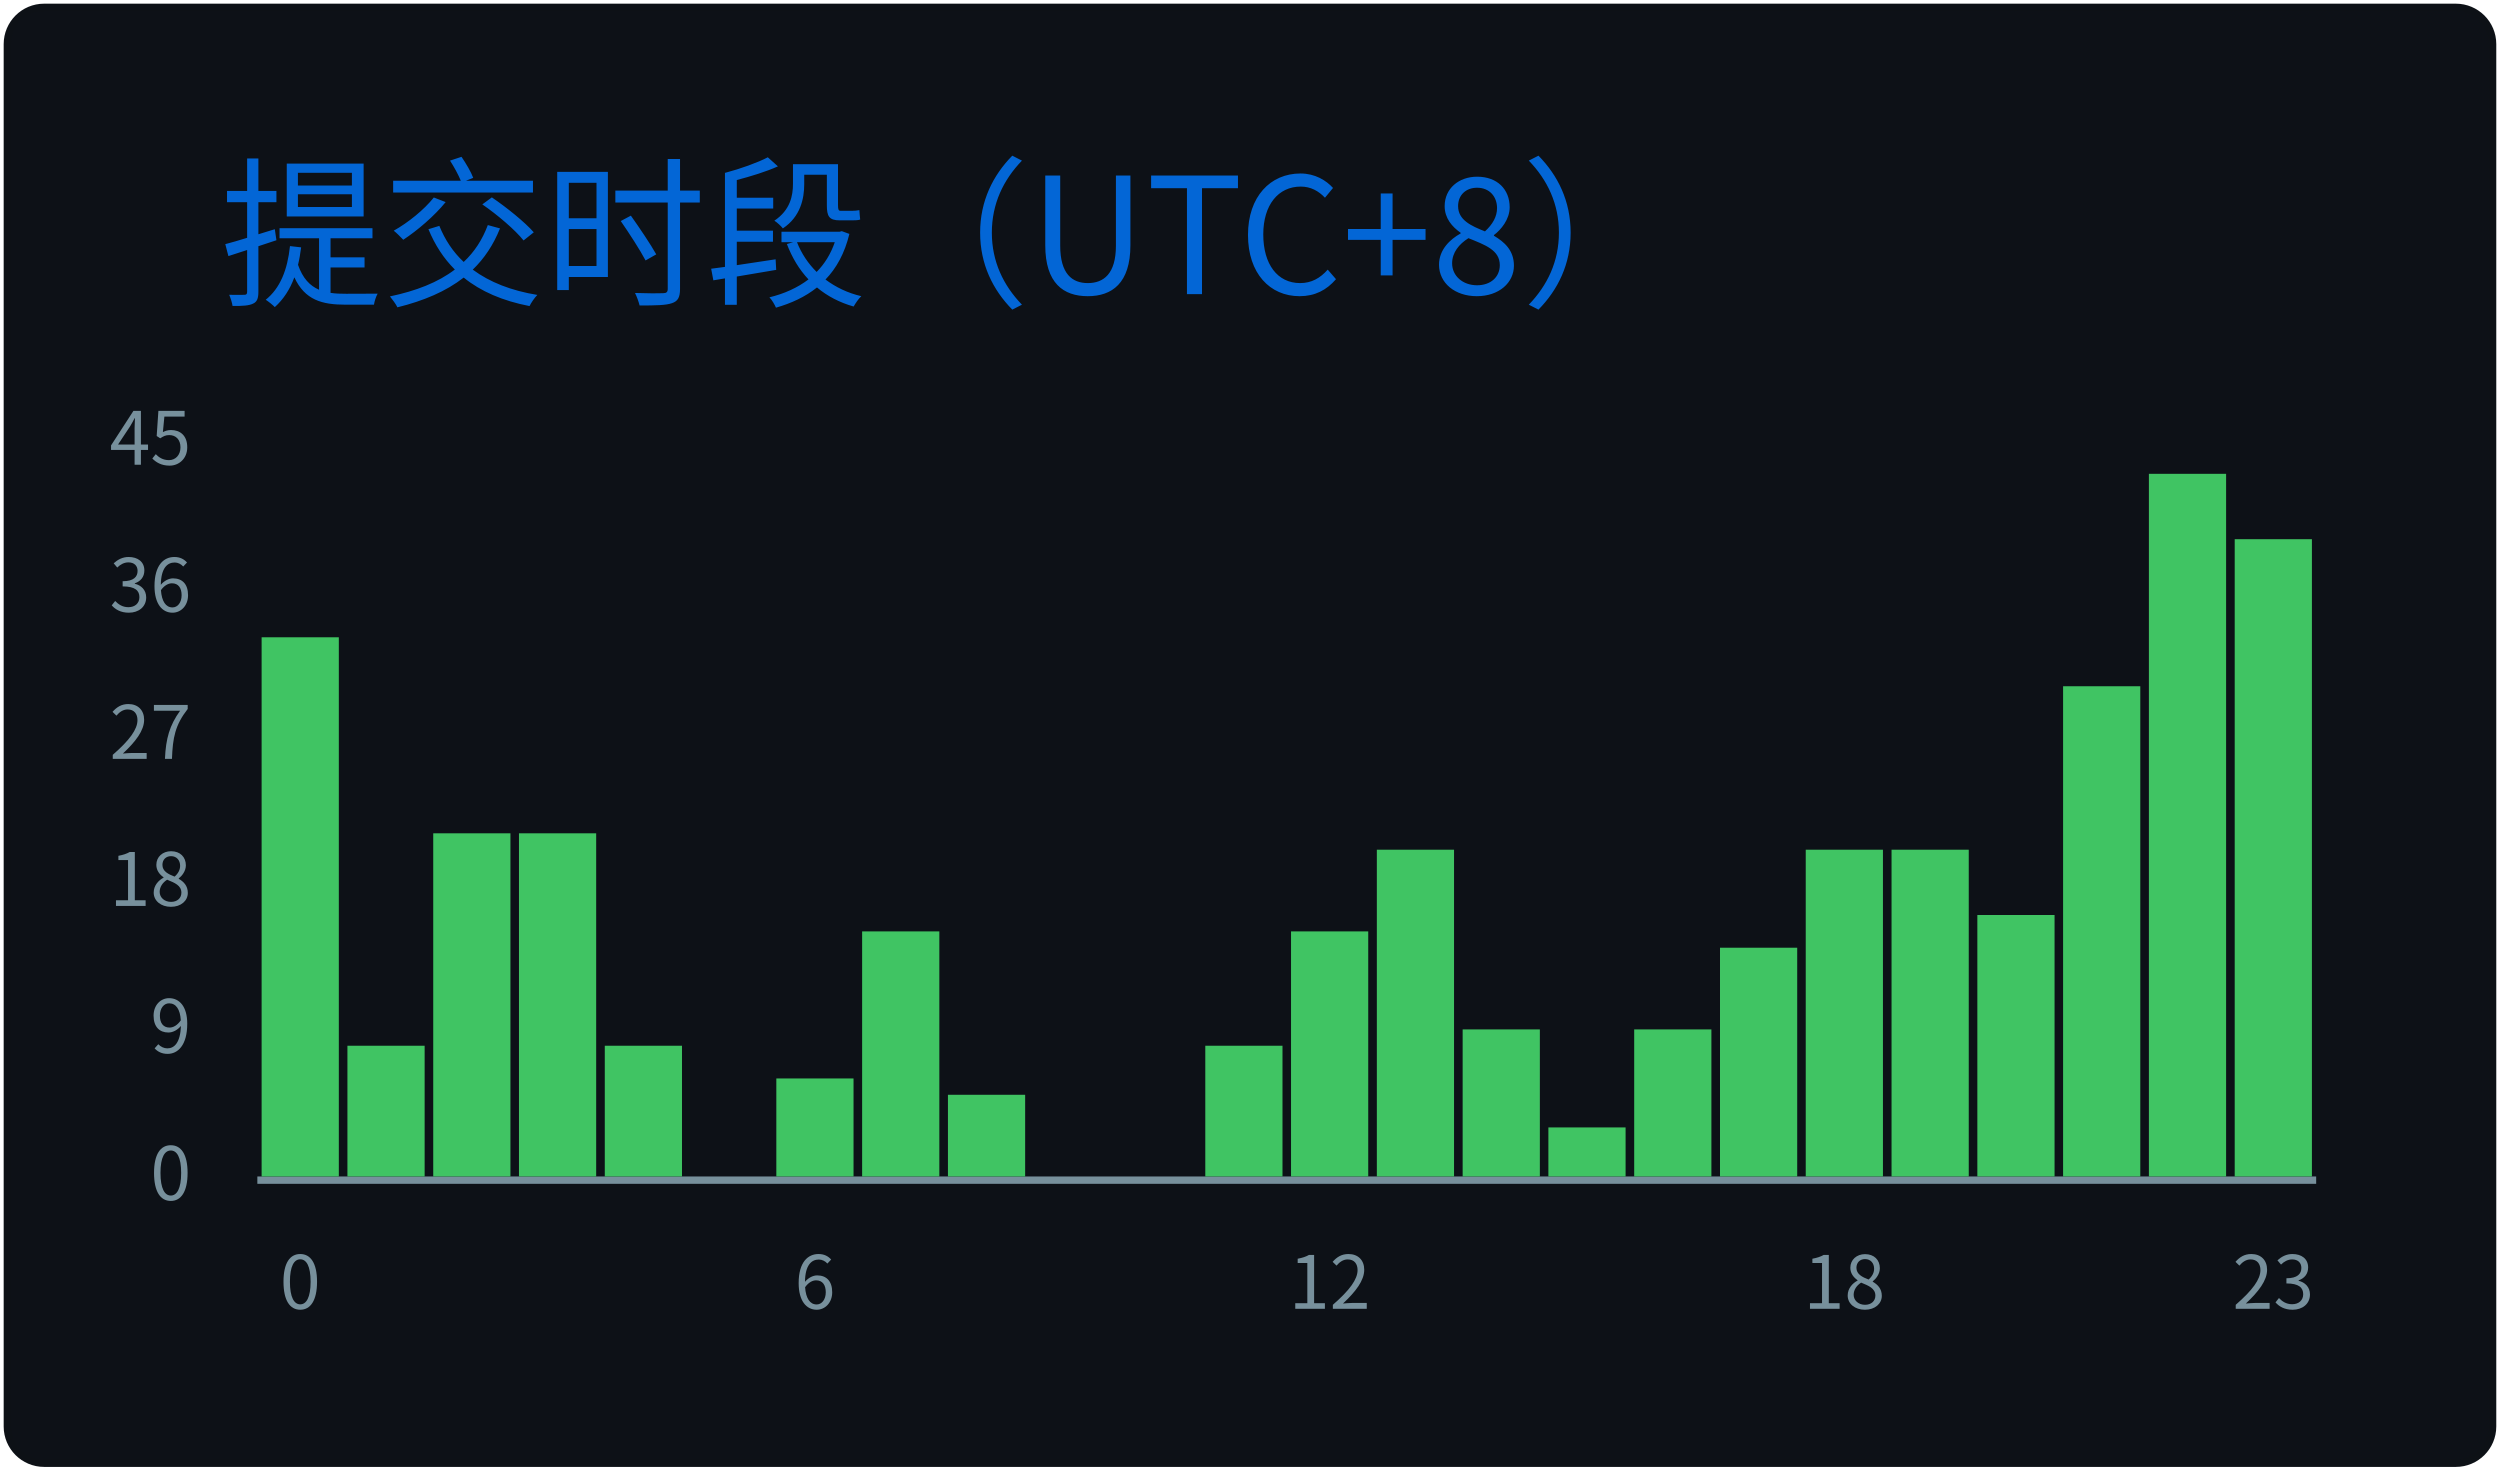
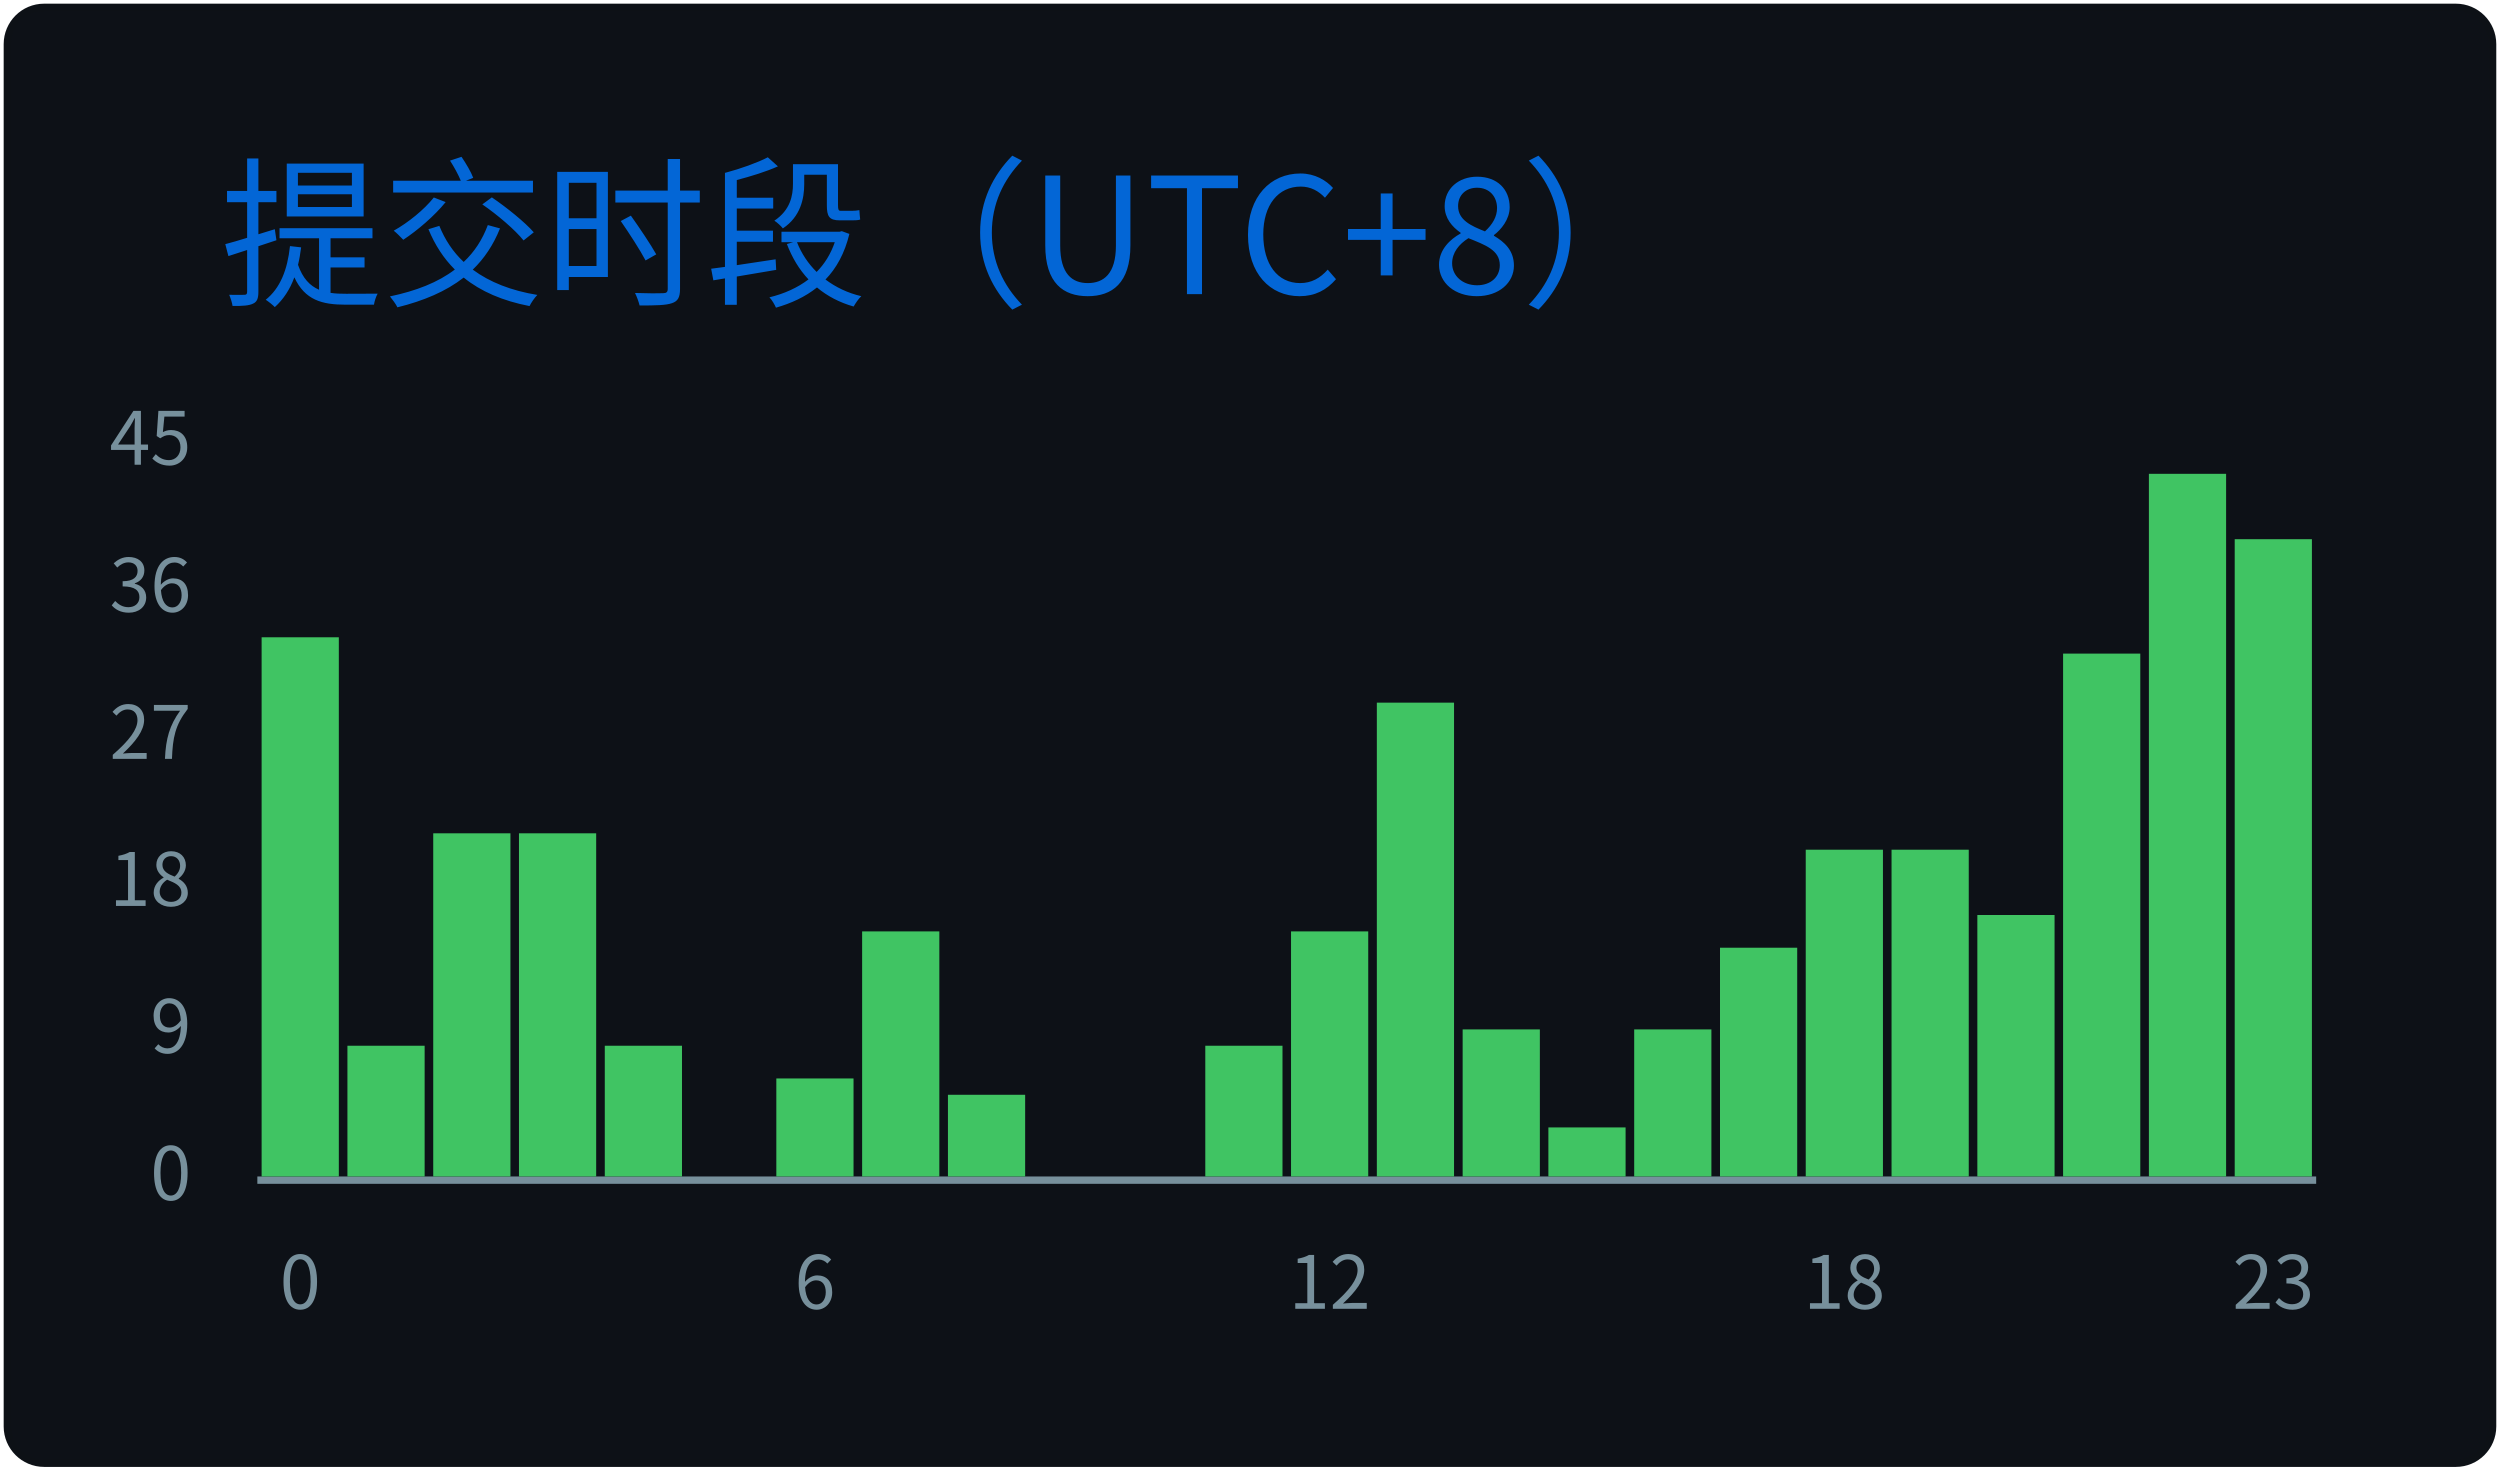
<svg xmlns="http://www.w3.org/2000/svg" width="340" height="200" viewBox="0 0 340 200">
  <style>
@keyframes gpsc-fade{from{opacity:0}to{opacity:1}}
@keyframes gpsc-grow{from{transform:scaleY(0)}to{transform:scaleY(1)}}
.gpsc-item{animation:gpsc-fade 1.2s ease both calc(var(--gpsc-i,0) * 0.18s)}
rect.bar{animation:gpsc-grow 1.5s cubic-bezier(.2,.7,.3,1) both 0.35s;transform-box:fill-box;transform-origin:center bottom}
@media (prefers-reduced-motion:reduce){.gpsc-item,rect.bar{animation:none!important}}
*{font-family:'Segoe UI','Microsoft YaHei','PingFang SC','Noto Sans CJK SC',Ubuntu,"Helvetica Neue",Sans-Serif}
</style>
  <g>
    <rect x="1" y="1" rx="5" ry="5" height="99%" width="99.41%" stroke="#0d1116" stroke-width="1" fill="#0d1117" />
    <text x="30" y="40" class="gpsc-item" style="--gpsc-i: 0; font-size: 22px; fill: #0366d6;">提交时段（UTC+8）</text>
    <line x1="35" y1="160.5" x2="315" y2="160.5" stroke="#77909c" />
    <text x="26" y="160.00" dy="0.32em" text-anchor="end" fill="#77909c" font-size="10">0</text>
    <text x="26" y="140.00" dy="0.32em" text-anchor="end" fill="#77909c" font-size="10">9</text>
    <text x="26" y="120.00" dy="0.32em" text-anchor="end" fill="#77909c" font-size="10">18</text>
    <text x="26" y="100.00" dy="0.32em" text-anchor="end" fill="#77909c" font-size="10">27</text>
    <text x="26" y="80.00" dy="0.32em" text-anchor="end" fill="#77909c" font-size="10">36</text>
    <text x="26" y="60.00" dy="0.32em" text-anchor="end" fill="#77909c" font-size="10">45</text>
    <rect class="bar" style="--gpsc-i: 0;" fill="#40c463" x="35.58" y="86.67" width="10.50" height="73.33" />
    <rect class="bar" style="--gpsc-i: 1;" fill="#40c463" x="47.25" y="142.22" width="10.50" height="17.78" />
    <rect class="bar" style="--gpsc-i: 2;" fill="#40c463" x="58.92" y="113.33" width="10.50" height="46.67" />
    <rect class="bar" style="--gpsc-i: 3;" fill="#40c463" x="70.58" y="113.33" width="10.50" height="46.67" />
    <rect class="bar" style="--gpsc-i: 4;" fill="#40c463" x="82.25" y="142.22" width="10.50" height="17.78" />
    <rect class="bar" style="--gpsc-i: 5;" fill="#40c463" x="93.92" y="160.00" width="10.50" height="0.00" />
    <rect class="bar" style="--gpsc-i: 6;" fill="#40c463" x="105.58" y="146.67" width="10.50" height="13.33" />
    <rect class="bar" style="--gpsc-i: 7;" fill="#40c463" x="117.25" y="126.67" width="10.50" height="33.33" />
    <rect class="bar" style="--gpsc-i: 8;" fill="#40c463" x="128.92" y="148.89" width="10.50" height="11.11" />
    <rect class="bar" style="--gpsc-i: 9;" fill="#40c463" x="140.58" y="160.00" width="10.50" height="0.00" />
    <rect class="bar" style="--gpsc-i: 10;" fill="#40c463" x="152.25" y="160.00" width="10.50" height="0.00" />
    <rect class="bar" style="--gpsc-i: 11;" fill="#40c463" x="163.92" y="142.22" width="10.50" height="17.78" />
    <rect class="bar" style="--gpsc-i: 12;" fill="#40c463" x="175.58" y="126.67" width="10.50" height="33.33" />
-     <rect class="bar" style="--gpsc-i: 13;" fill="#40c463" x="187.25" y="115.56" width="10.50" height="44.44" />
+     <rect class="bar" style="--gpsc-i: 13;" fill="#40c463" x="187.25" y="95.56" width="10.50" height="64.44" />
    <rect class="bar" style="--gpsc-i: 14;" fill="#40c463" x="198.92" y="140.00" width="10.50" height="20.00" />
    <rect class="bar" style="--gpsc-i: 15;" fill="#40c463" x="210.58" y="153.33" width="10.50" height="6.67" />
    <rect class="bar" style="--gpsc-i: 16;" fill="#40c463" x="222.25" y="140.00" width="10.50" height="20.00" />
    <rect class="bar" style="--gpsc-i: 17;" fill="#40c463" x="233.92" y="128.89" width="10.50" height="31.11" />
    <rect class="bar" style="--gpsc-i: 18;" fill="#40c463" x="245.58" y="115.56" width="10.50" height="44.44" />
    <rect class="bar" style="--gpsc-i: 19;" fill="#40c463" x="257.25" y="115.56" width="10.50" height="44.44" />
    <rect class="bar" style="--gpsc-i: 20;" fill="#40c463" x="268.92" y="124.44" width="10.50" height="35.56" />
-     <rect class="bar" style="--gpsc-i: 21;" fill="#40c463" x="280.58" y="93.33" width="10.50" height="66.67" />
+     <rect class="bar" style="--gpsc-i: 21;" fill="#40c463" x="280.58" y="88.89" width="10.50" height="71.11" />
    <rect class="bar" style="--gpsc-i: 22;" fill="#40c463" x="292.25" y="64.44" width="10.50" height="95.56" />
    <rect class="bar" style="--gpsc-i: 23;" fill="#40c463" x="303.92" y="73.33" width="10.50" height="86.67" />
    <text x="40.83" y="178" text-anchor="middle" fill="#77909c" font-size="10">0</text>
    <text x="110.83" y="178" text-anchor="middle" fill="#77909c" font-size="10">6</text>
    <text x="180.83" y="178" text-anchor="middle" fill="#77909c" font-size="10">12</text>
    <text x="250.83" y="178" text-anchor="middle" fill="#77909c" font-size="10">18</text>
    <text x="309.17" y="178" text-anchor="middle" fill="#77909c" font-size="10">23</text>
  </g>
</svg>
